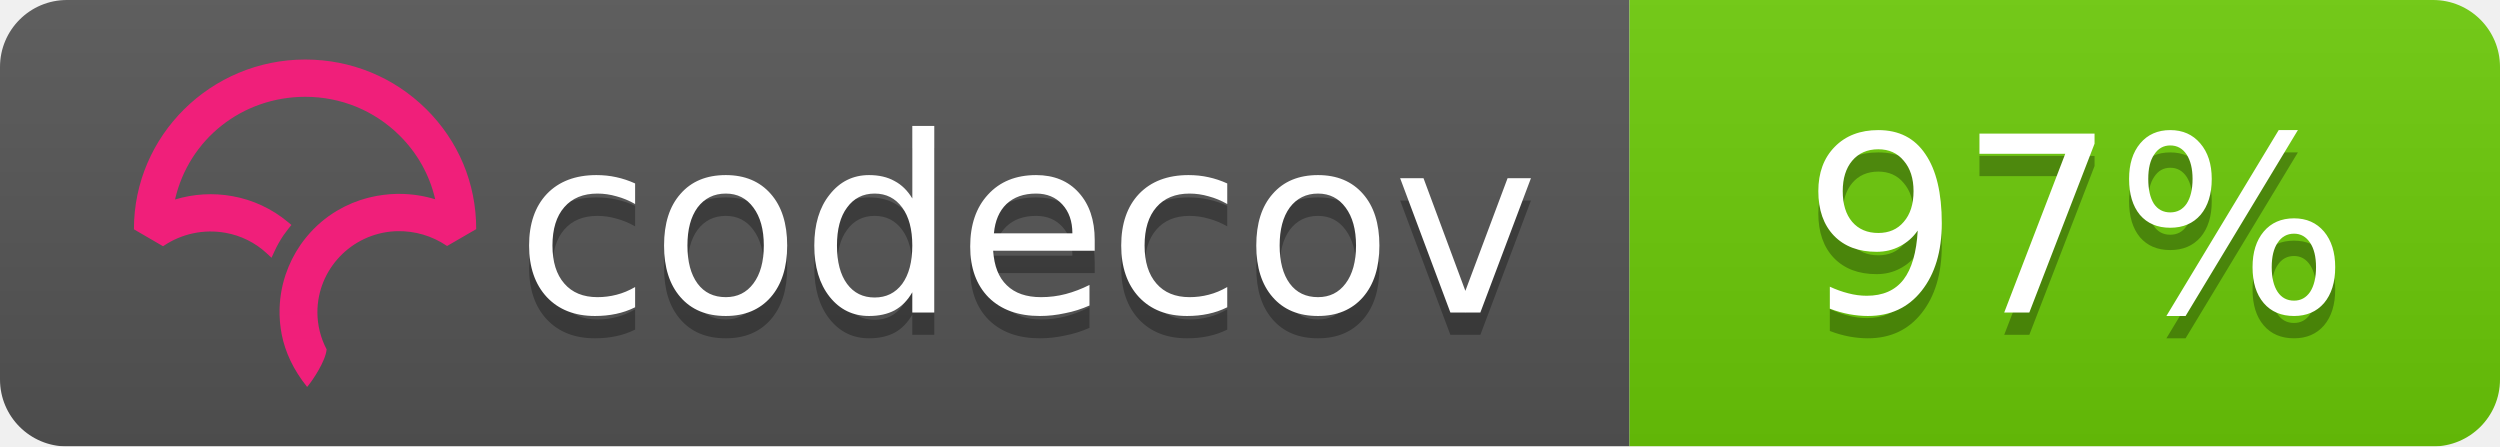
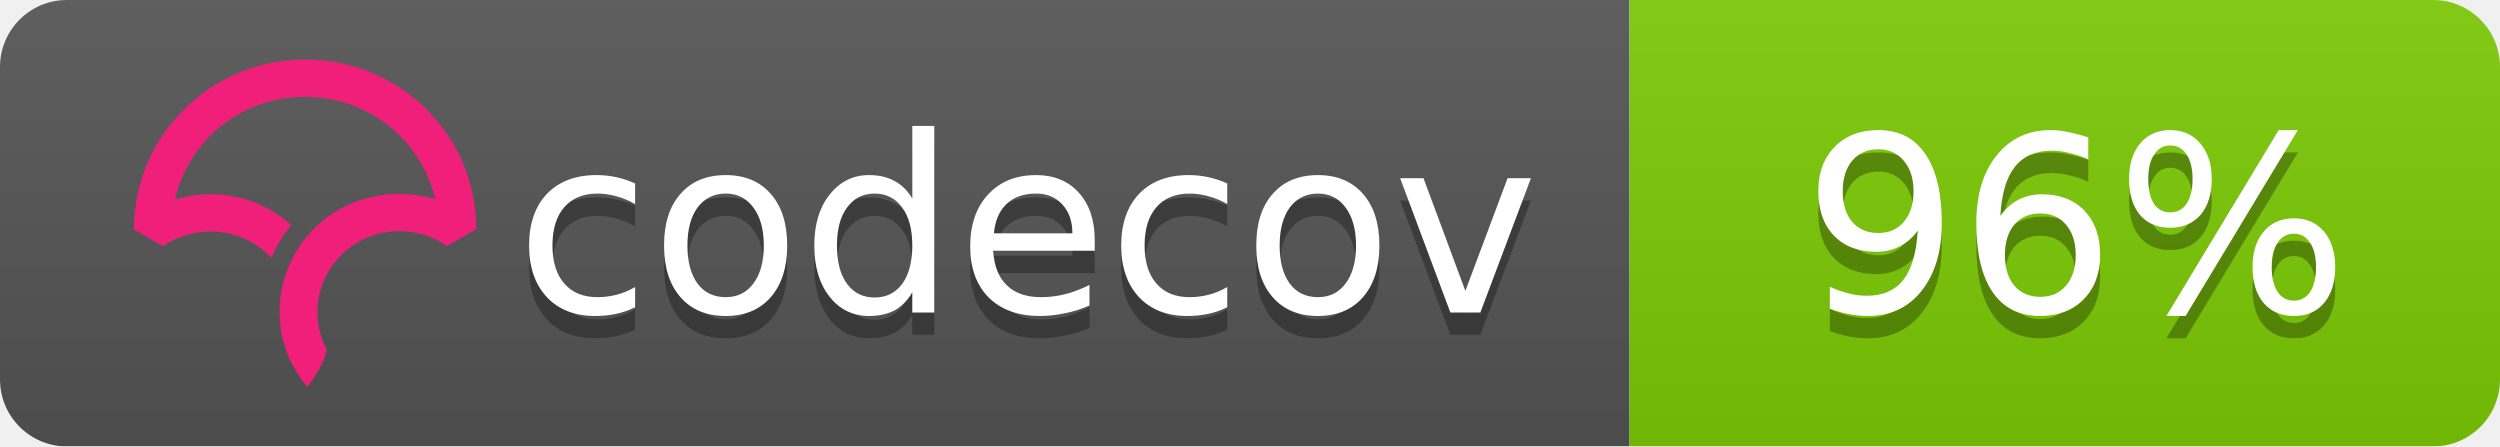
<svg xmlns="http://www.w3.org/2000/svg" width="112" height="20">
  <linearGradient id="b" x2="0" y2="100%">
    <stop offset="0" stop-color="#bbb" stop-opacity=".1" />
    <stop offset="1" stop-opacity=".1" />
  </linearGradient>
  <mask id="a">
    <rect width="112" height="20" rx="3" fill="#fff" />
  </mask>
  <g mask="url(#a)">
    <path fill="#555" d="M0 0h73v20H0z" />
-     <path fill="#6ccb08" d="M73 0h39v20H73z" />
+     <path fill="#7dcb05" d="M73 0h39v20H73z" />
    <path fill="url(#b)" d="M0 0h112v20H0z" />
  </g>
  <g fill="#fff" text-anchor="middle" font-family="DejaVu Sans,Verdana,Geneva,sans-serif" font-size="11">
    <text x="46" y="15" fill="#010101" fill-opacity=".3">codecov</text>
    <text x="46" y="14">codecov</text>
-     <text x="93" y="15" fill="#010101" fill-opacity=".3">97%</text>
-     <text x="93" y="14">97%</text>
+     <text x="93" y="15" fill="#010101" fill-opacity=".3">96%</text>
+     <text x="93" y="14">96%</text>
  </g>
  <svg viewBox="120 -8 60 60">
    <path d="M23.013 0C10.333.009.01 10.22 0 22.762v.058l3.914 2.275.053-.036a11.291 11.291 0 0 1 8.352-1.767 10.911 10.911 0 0 1 5.5 2.726l.673.624.38-.828c.368-.802.793-1.556 1.264-2.24.19-.276.398-.554.637-.851l.393-.49-.484-.404a16.08 16.08 0 0 0-7.453-3.466 16.482 16.482 0 0 0-7.705.449C7.386 10.683 14.56 5.016 23.03 5.01c4.779 0 9.272 1.84 12.651 5.18 2.41 2.382 4.069 5.35 4.807 8.591a16.53 16.53 0 0 0-4.792-.723l-.292-.002a16.707 16.707 0 0 0-1.902.14l-.08.012c-.28.037-.524.074-.748.115-.11.019-.218.041-.327.063-.257.052-.51.108-.75.169l-.265.067a16.39 16.39 0 0 0-.926.276l-.056.018c-.682.23-1.36.511-2.016.838l-.052.026c-.29.145-.584.305-.899.49l-.069.04a15.596 15.596 0 0 0-4.061 3.466l-.145.175c-.29.36-.521.666-.723.96-.17.247-.34.513-.552.864l-.116.199c-.17.292-.32.57-.449.824l-.03.057a16.116 16.116 0 0 0-.843 2.029l-.034.102a15.65 15.65 0 0 0-.786 5.174l.003.214a21.523 21.523 0 0 0 .04.754c.009.119.02.237.032.355.014.145.032.29.049.432l.01.08c.01.067.017.133.026.197.034.242.074.48.119.72.463 2.419 1.62 4.836 3.345 6.99l.078.098.08-.095c.688-.81 2.395-3.38 2.539-4.922l.003-.029-.014-.025a10.727 10.727 0 0 1-1.226-4.956c0-5.76 4.545-10.544 10.343-10.89l.381-.014a11.403 11.403 0 0 1 6.651 1.957l.054.036 3.862-2.237.05-.03v-.056c.006-6.08-2.384-11.793-6.729-16.089C34.932 2.361 29.16 0 23.013 0" fill="#F01F7A" fill-rule="evenodd" />
  </svg>
</svg>
